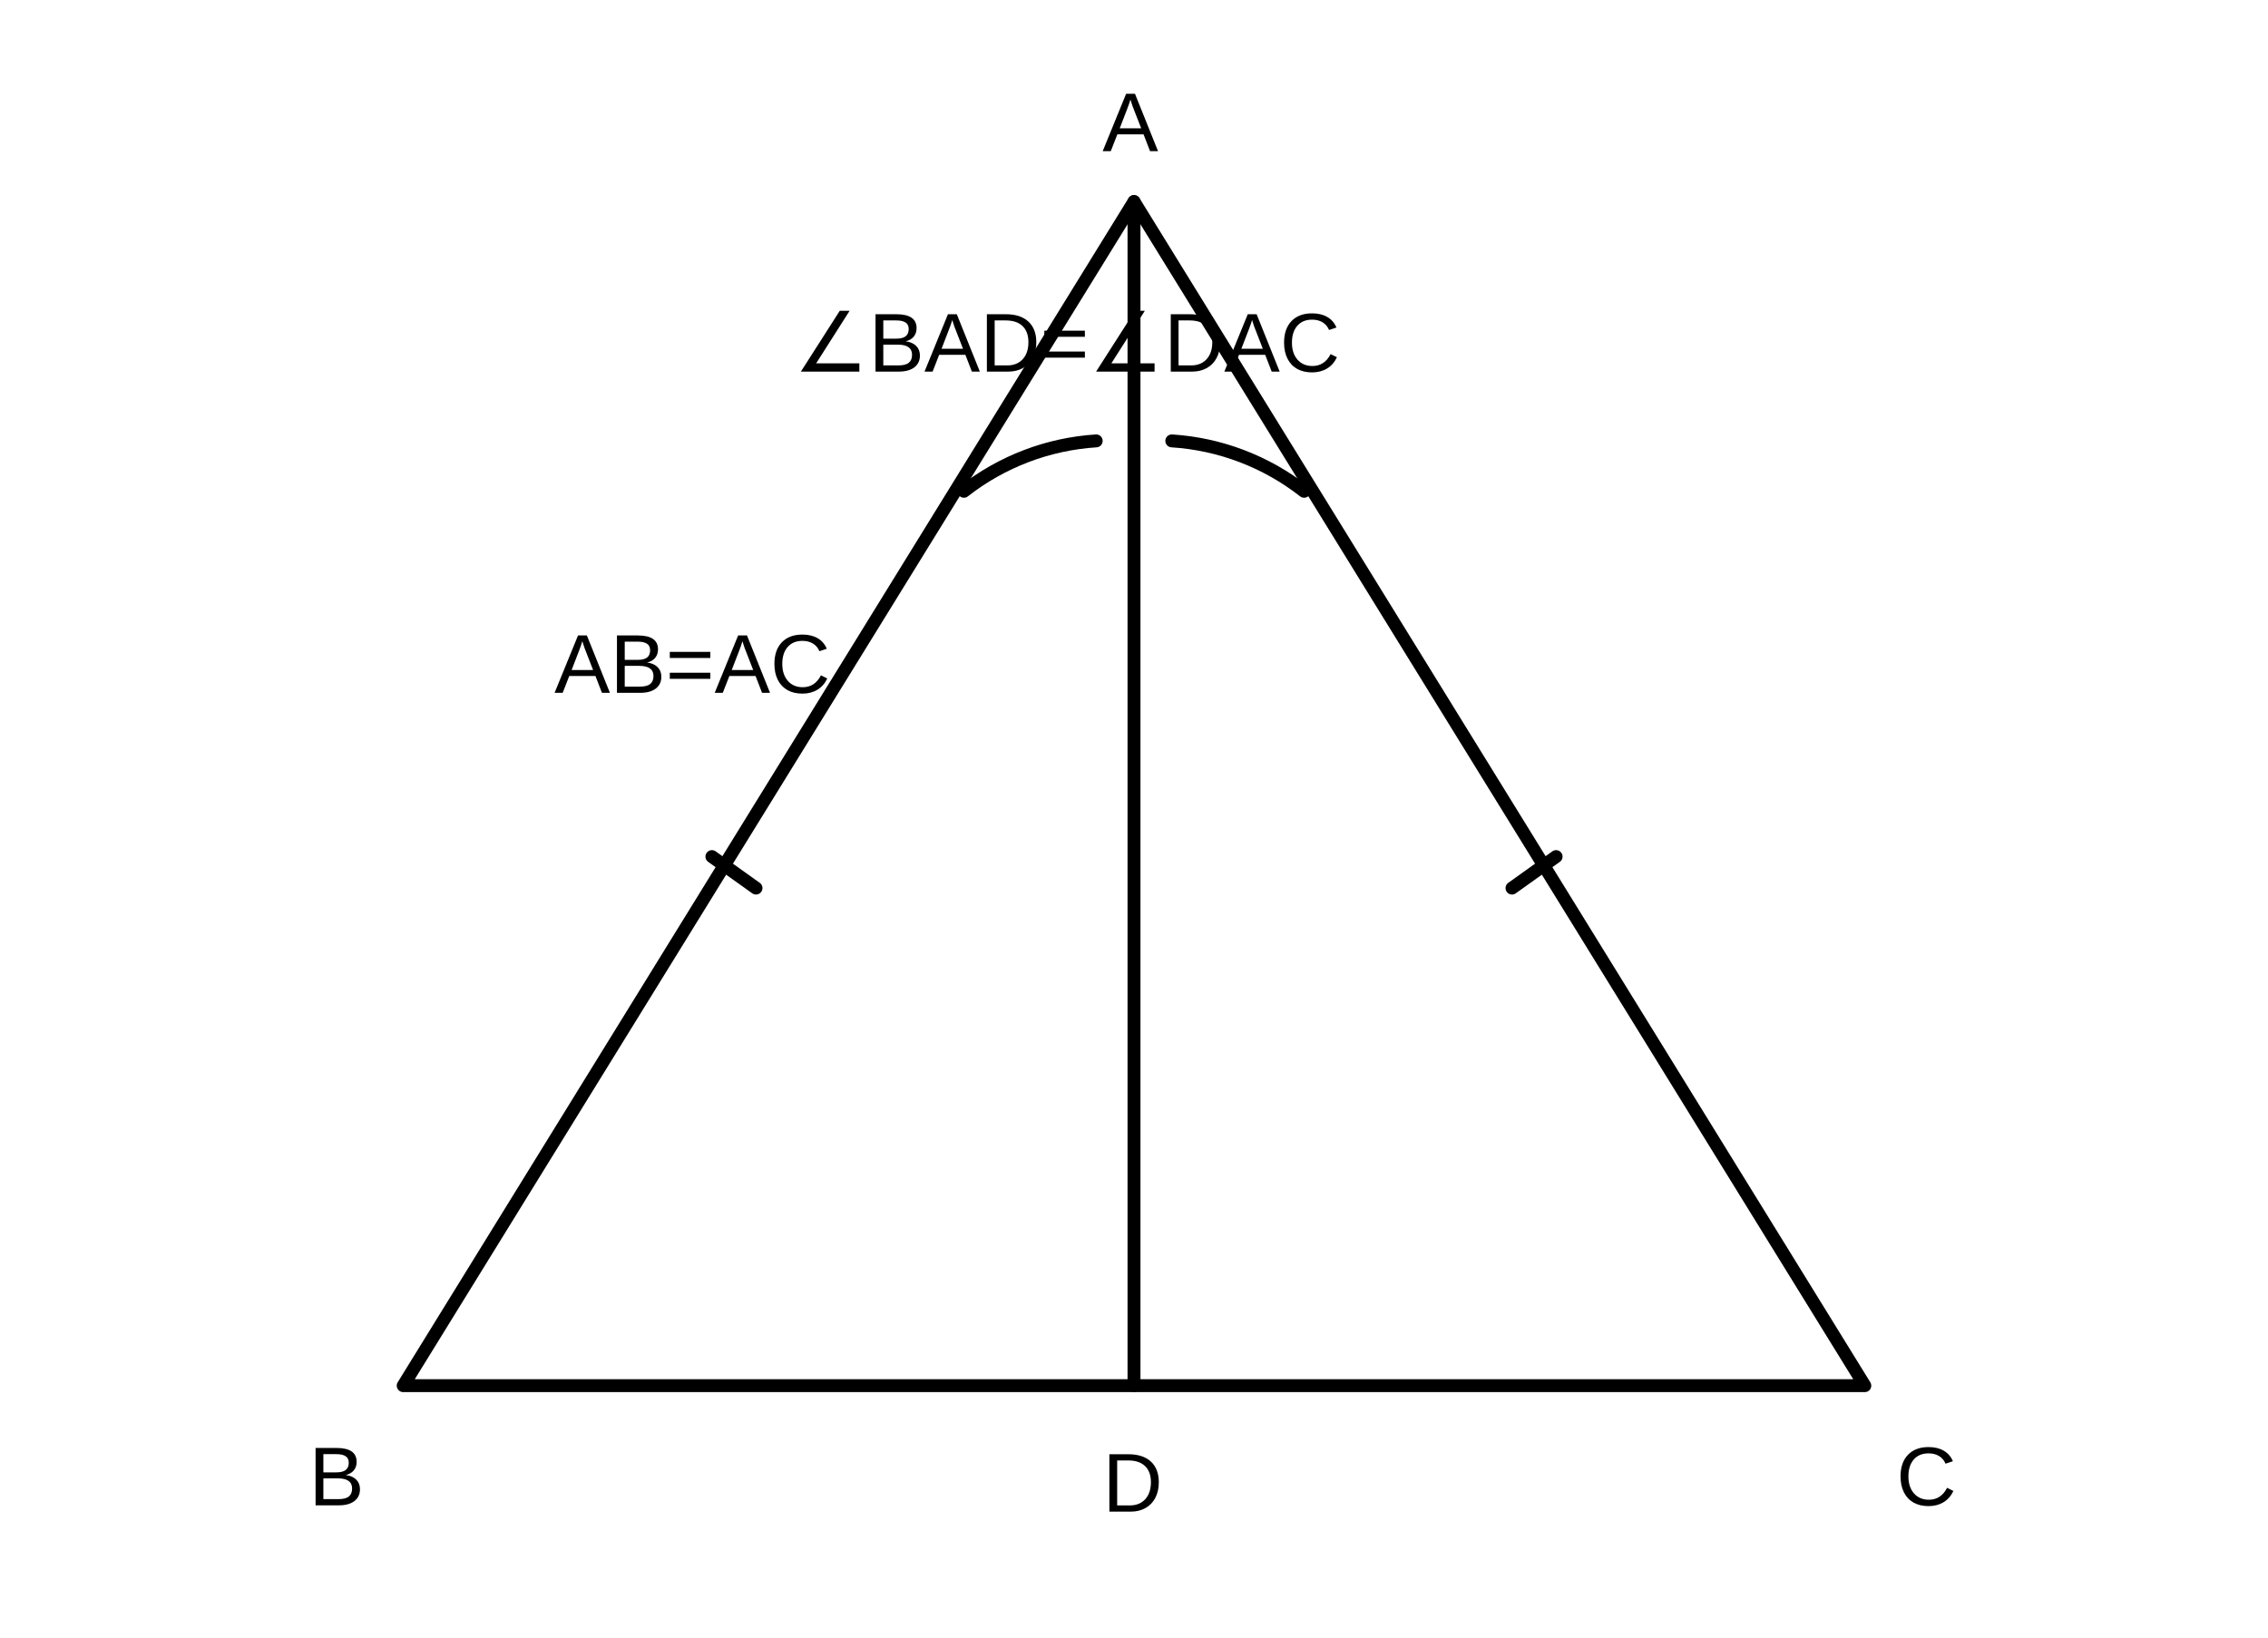
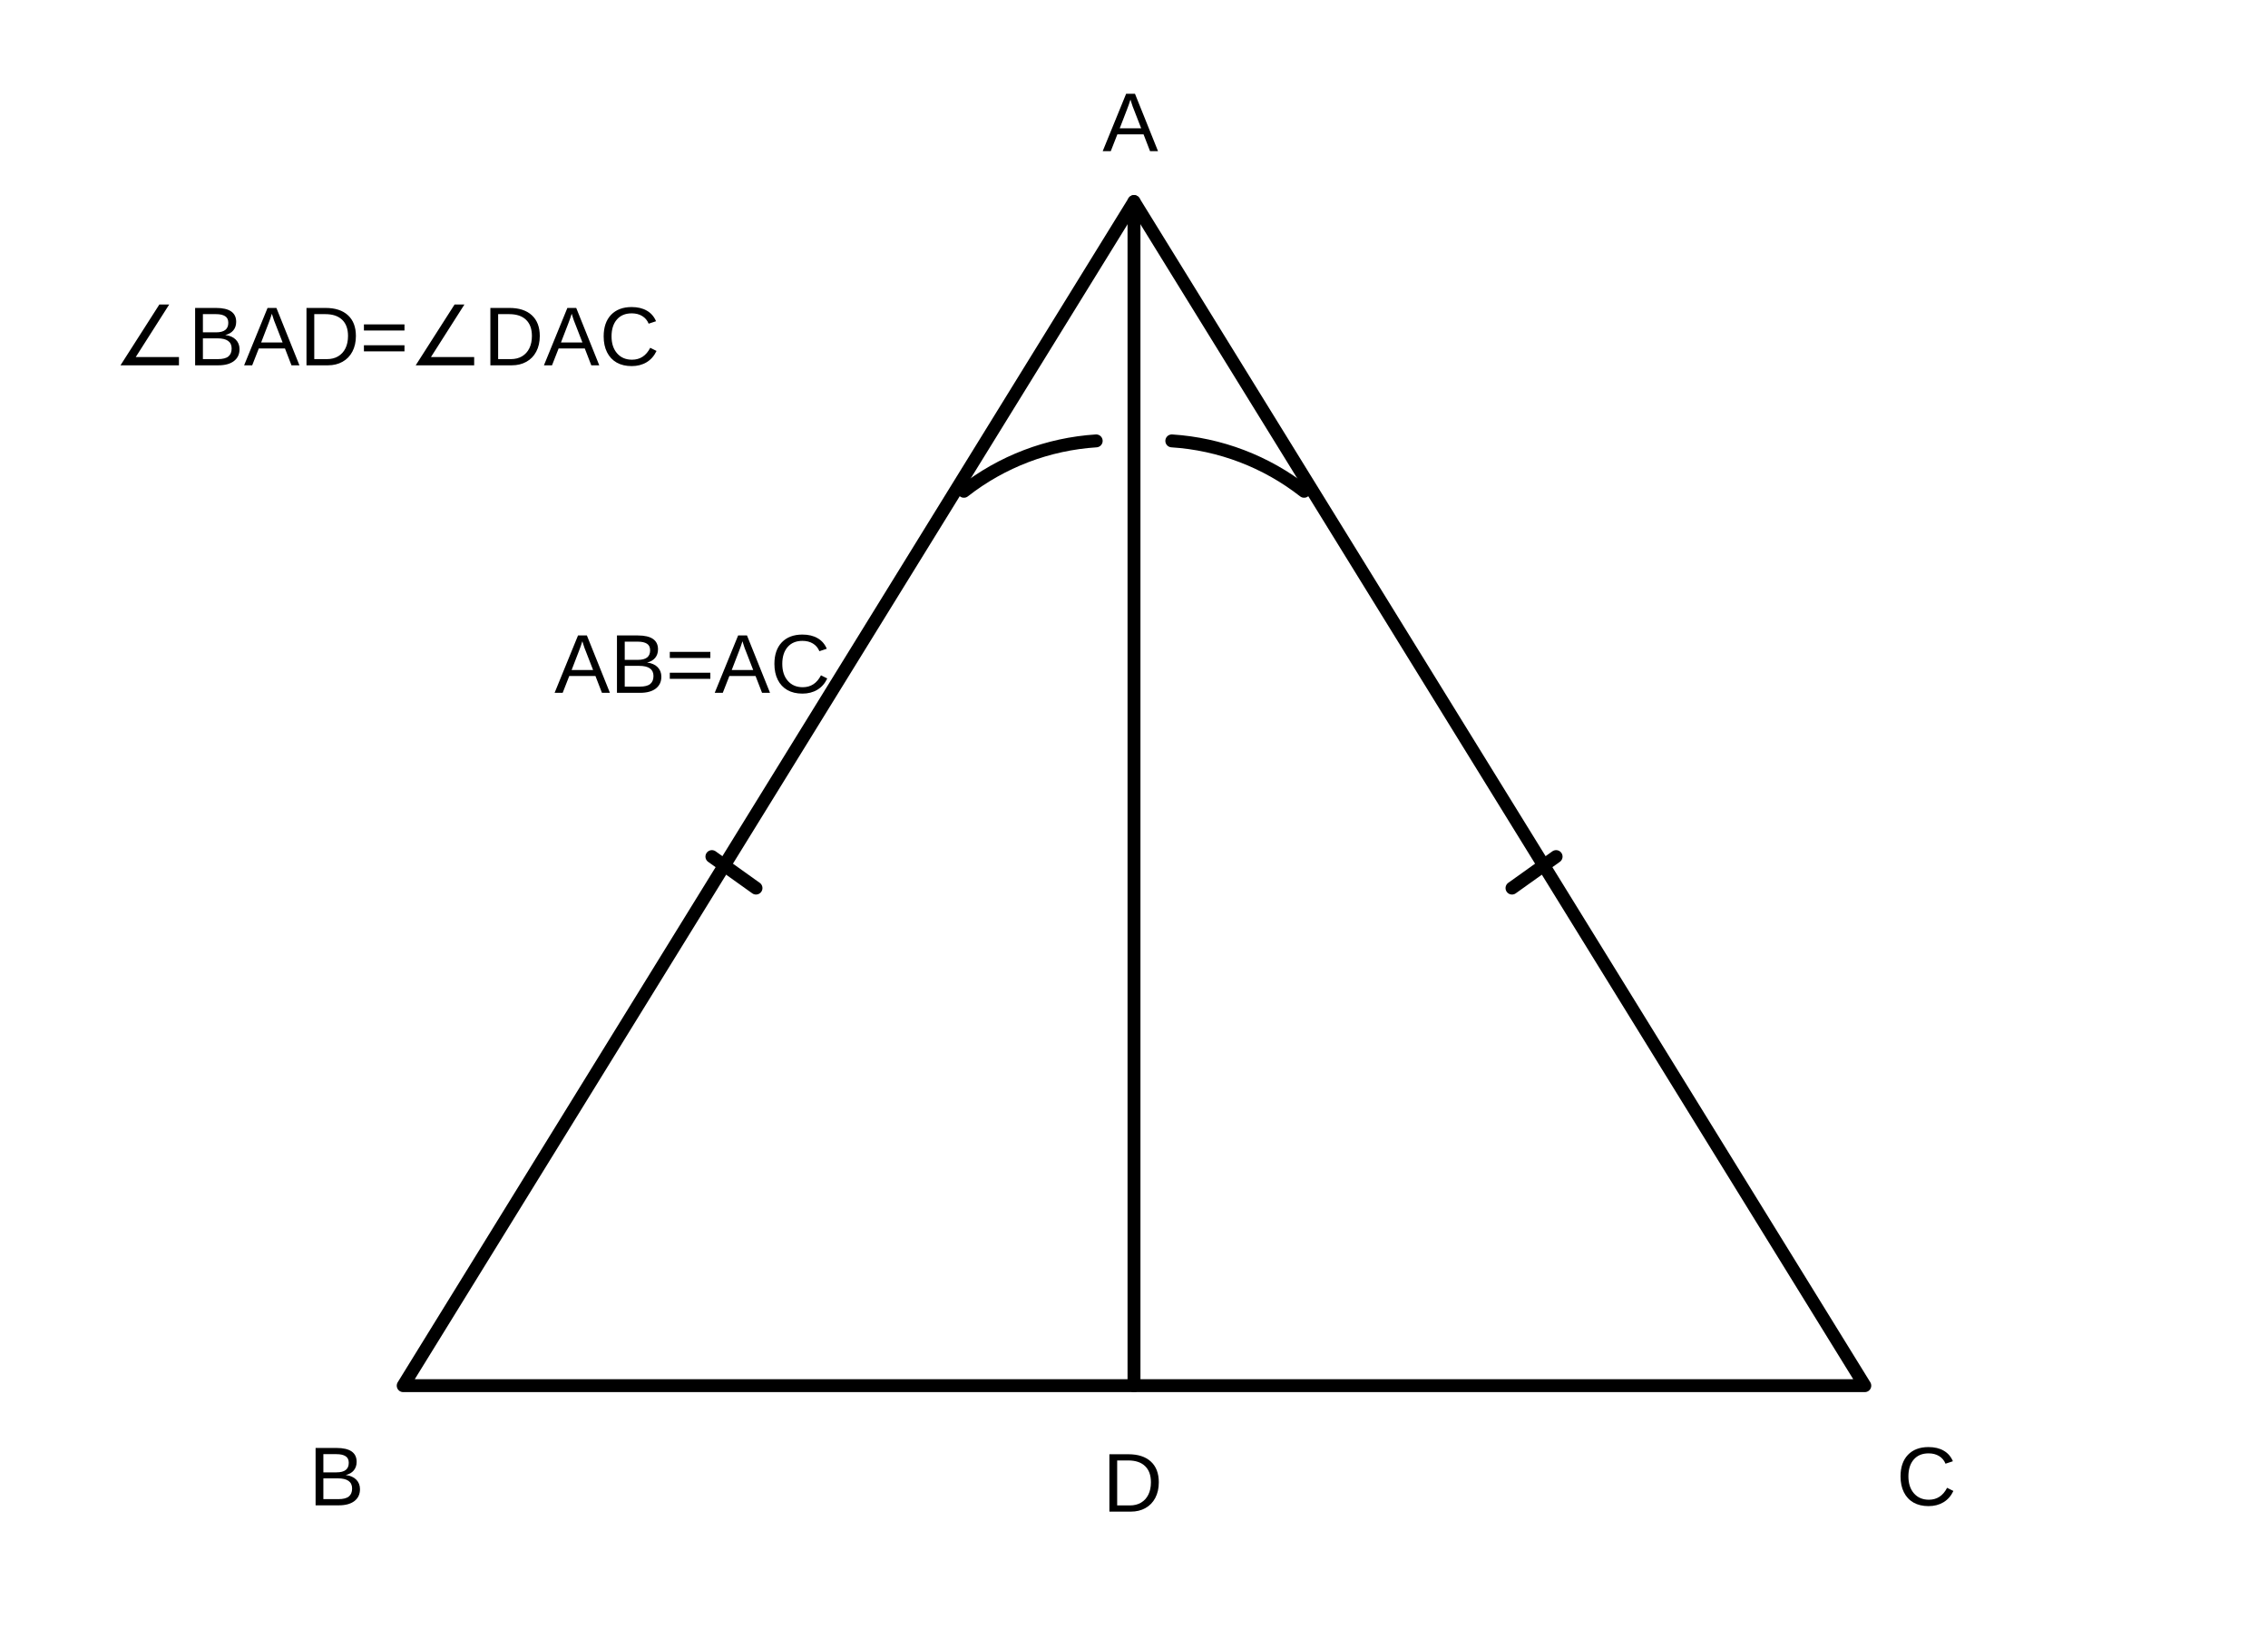
<svg xmlns="http://www.w3.org/2000/svg" viewBox="0 0 360 260" preserveAspectRatio="xMidYMid meet" role="img" aria-label="이등변삼각형의 꼭짓각 이등분선" data-geometry-style-version="AP_GEOMETRY_PRINT_V1_0_DRAFT" data-geometry-preset="GEOMETRY_STANDARD" data-geometry-fact-hash="2e54c02d82faaf46dd2e023a0a492f7e360ccd28bfcf808c08c27137c2827630" data-visual-provenance="SOURCE_SOLUTION_DERIVED">
  <g fill="none" stroke="currentColor" stroke-width="2.05" stroke-linecap="round" stroke-linejoin="round">
    <path d="M180 32 L64 220 L296 220 Z" />
    <path d="M180 32 L180 220" />
    <path d="M113 136 l7 5 M240 141 l7 -5" />
    <path d="M174 70 A38 38 0 0 0 153 78" />
    <path d="M207 78 A38 38 0 0 0 186 70" />
  </g>
  <g fill="currentColor" font-family="Arial, sans-serif" font-size="13.25">
    <text x="175" y="24">A</text>
    <text x="49" y="239">B</text>
    <text x="301" y="239">C</text>
    <text x="175" y="240">D</text>
    <text x="88" y="110">AB=AC</text>
-     <text x="126" y="59">∠BAD=∠DAC</text>
+     <text x="18" y="58">∠BAD=∠DAC</text>
  </g>
</svg>
